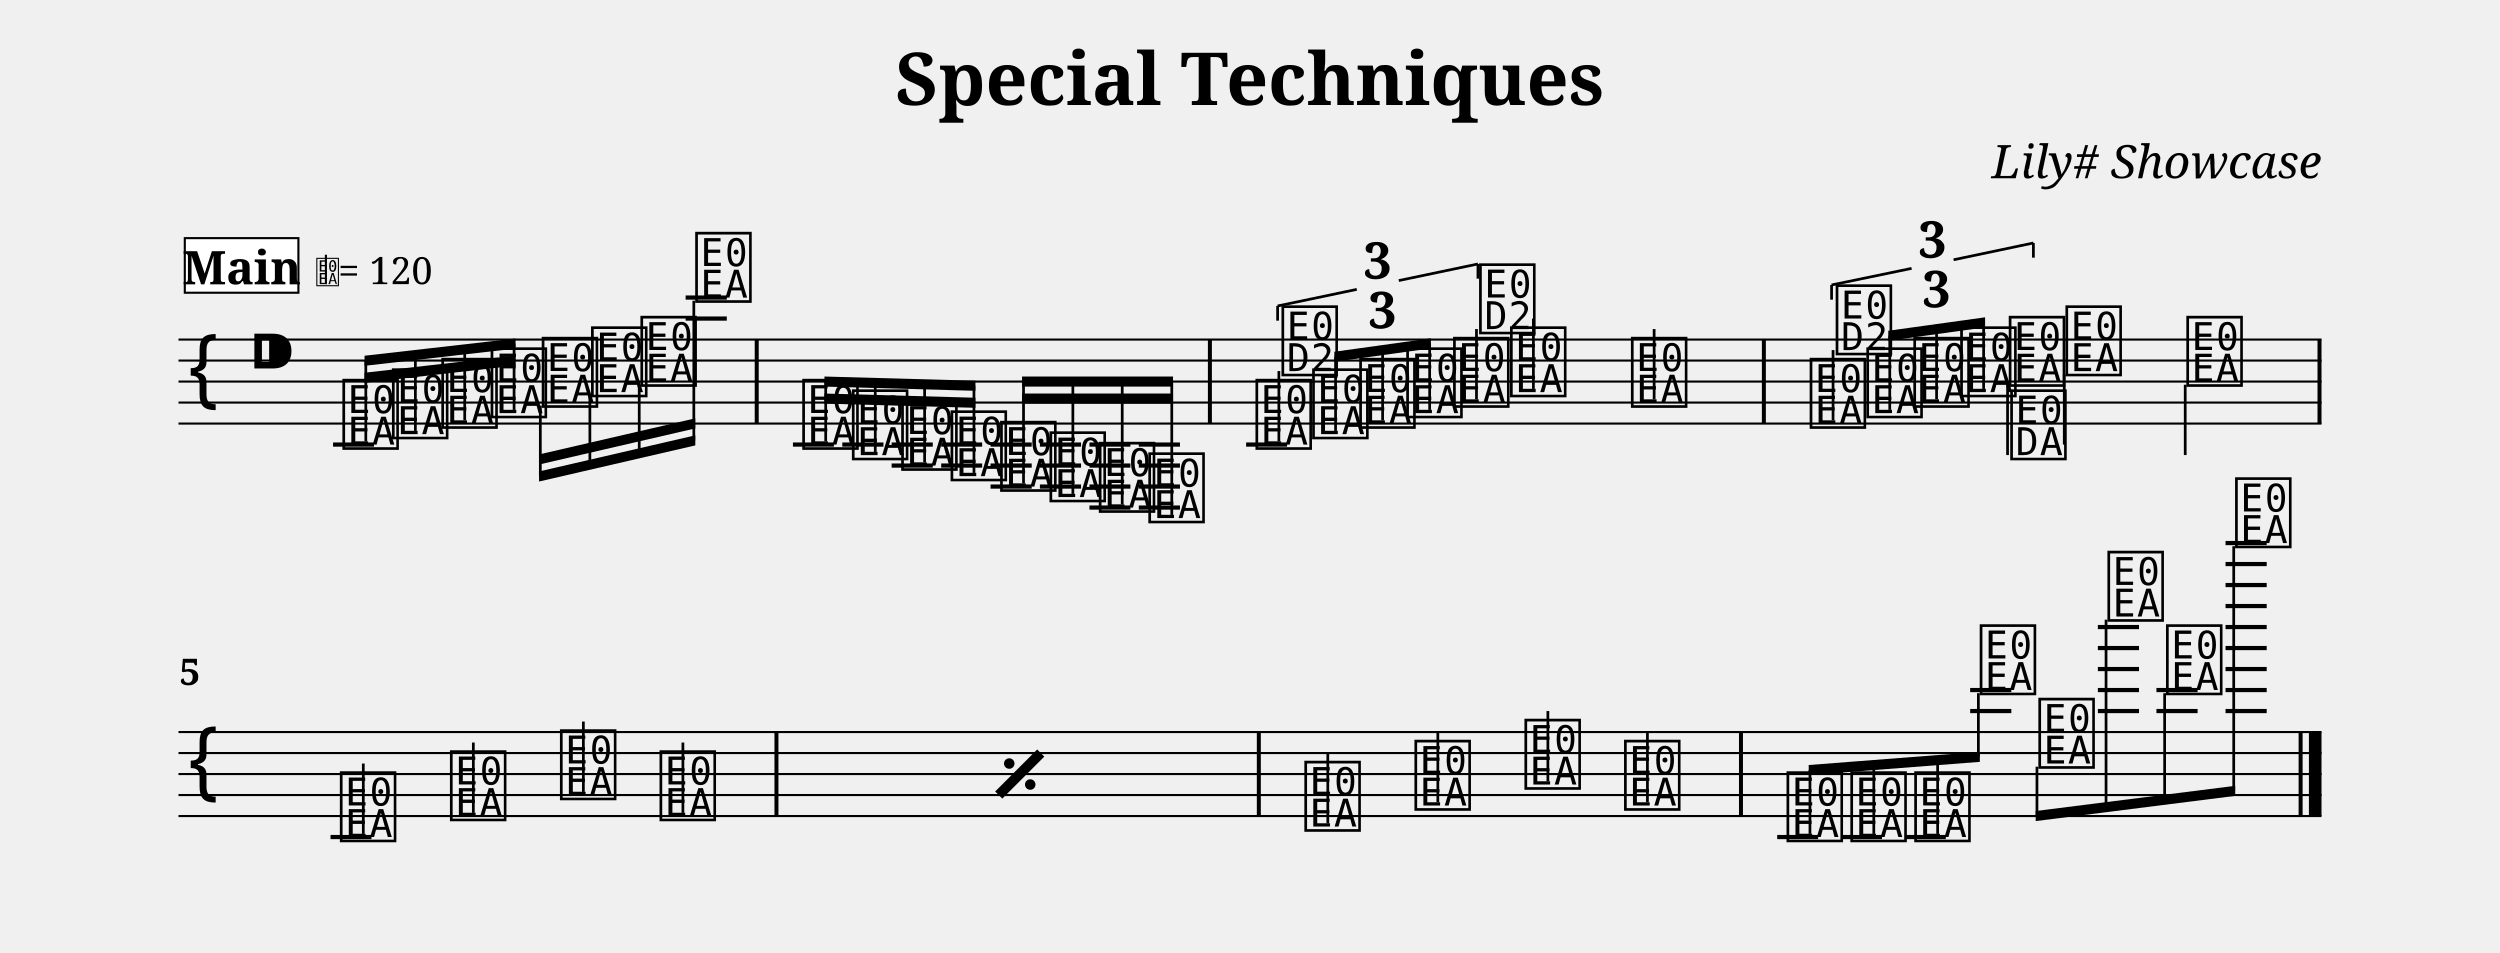
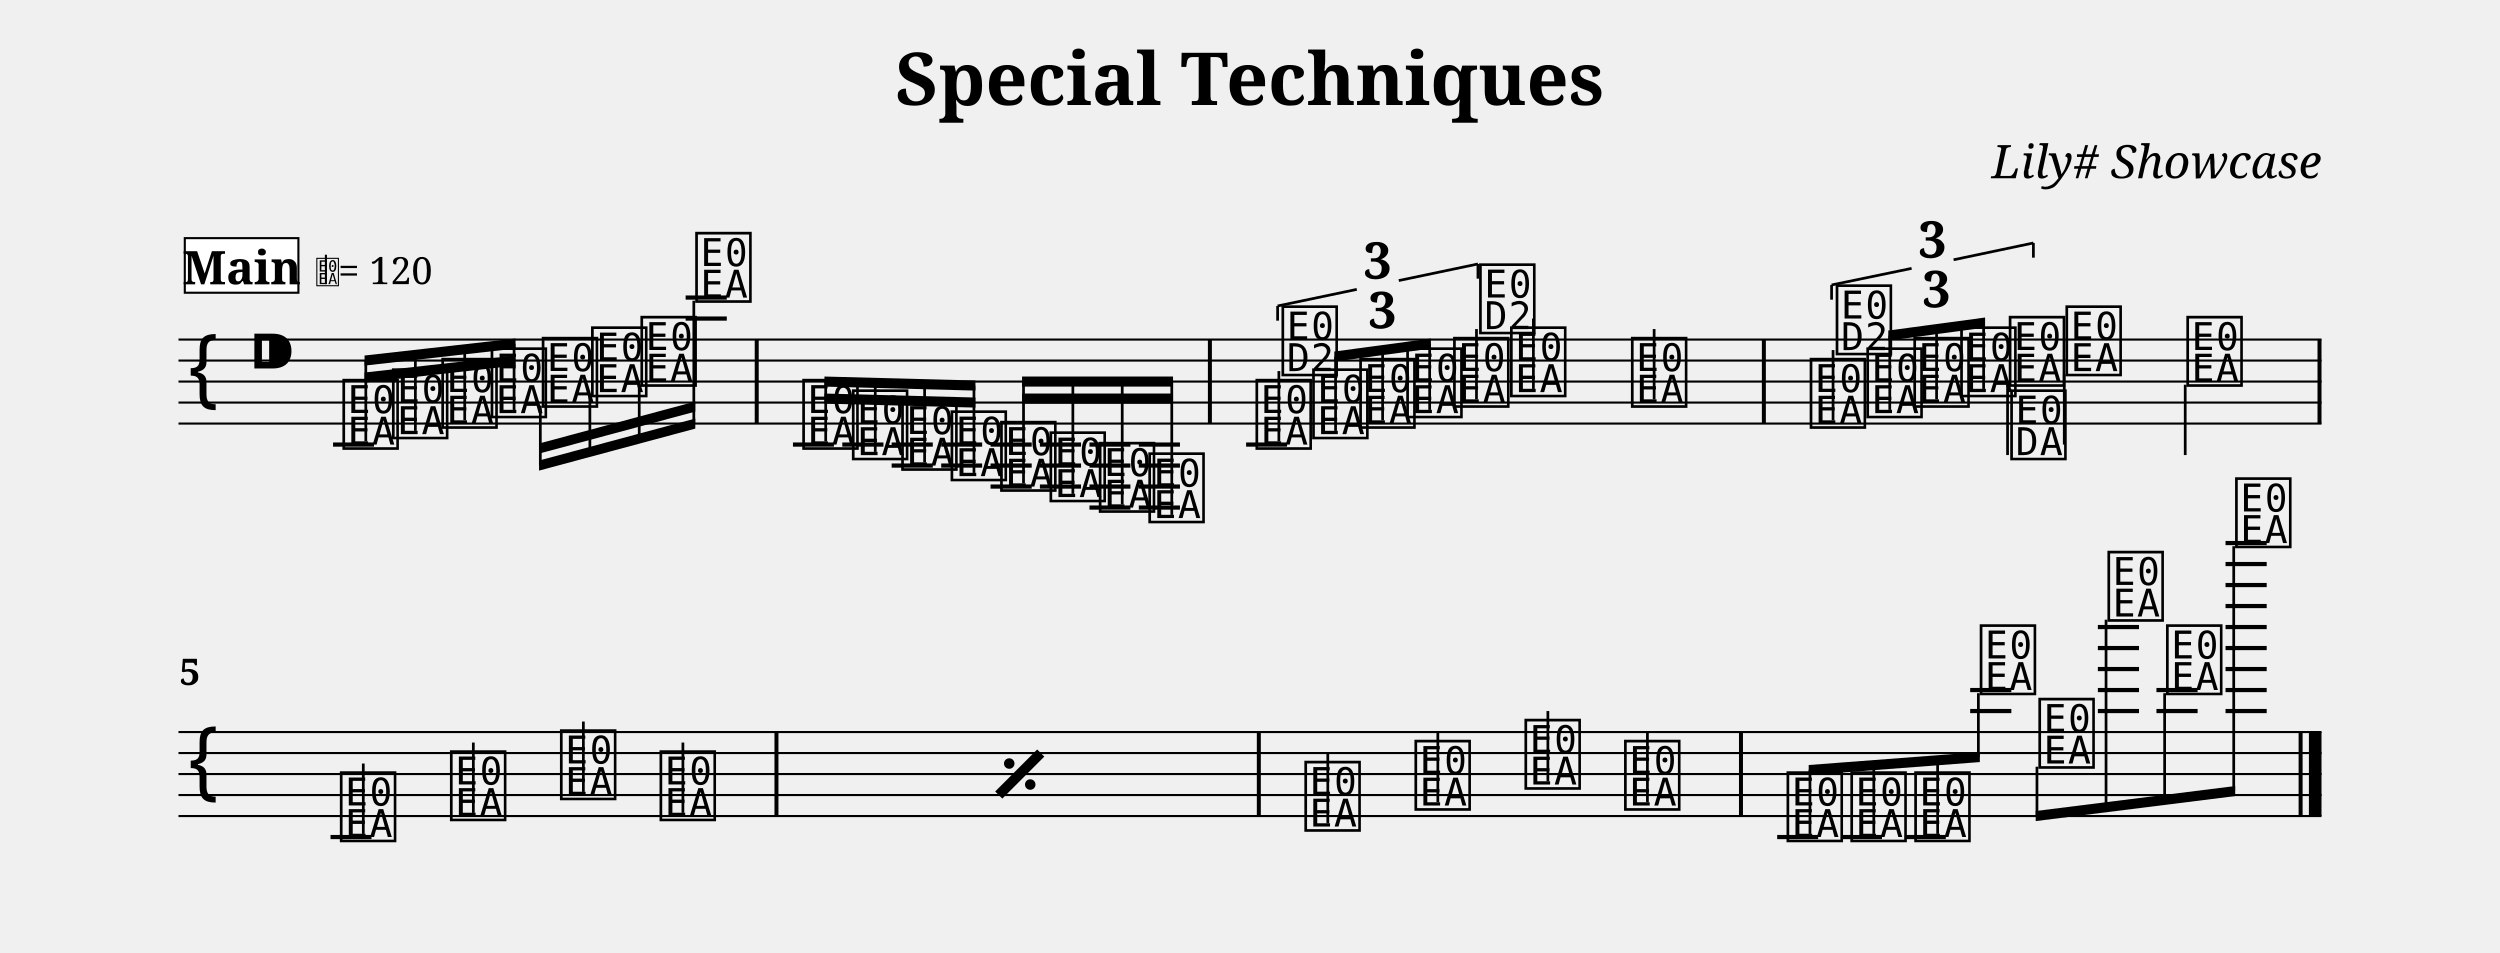
<svg xmlns="http://www.w3.org/2000/svg" width="1190.5" height="453.6" viewBox="0 0 119.05 45.36" font-family="serif">
  <style>
  @font-face { font-family: 'Emmentaler'; src: local('Emmentaler'); }
  .music { font-family: 'Emmentaler', serif; }
</style>
  <text x="59.52" y="5.00" font-size="3.49" font-weight="bold" text-anchor="middle" data-pos="105">Special Techniques</text>
  <text x="110.55" y="8.49" font-size="2.20" font-style="italic" text-anchor="end" data-pos="135">Lily# Showcase</text>
  <g transform="translate(8.50,0.00) scale(1,1)">
    <line x1="0.00" y1="16.17" x2="102.05" y2="16.17" stroke="#000000" stroke-width="0.100" />
    <line x1="0.00" y1="17.17" x2="102.05" y2="17.17" stroke="#000000" stroke-width="0.100" />
    <line x1="0.00" y1="18.17" x2="102.05" y2="18.17" stroke="#000000" stroke-width="0.100" />
    <line x1="0.00" y1="19.17" x2="102.05" y2="19.17" stroke="#000000" stroke-width="0.100" />
    <line x1="0.00" y1="20.17" x2="102.05" y2="20.17" stroke="#000000" stroke-width="0.100" />
    <text class="music" x="0.30" y="19.17" font-size="4.00"></text>
    <text class="music" x="3.30" y="18.17" font-size="4.00" data-pos="163"></text>
    <line x1="7.36" y1="21.17" x2="9.31" y2="21.17" stroke="#000000" stroke-width="0.200" />
    <line x1="24.15" y1="15.17" x2="26.11" y2="15.17" stroke="#000000" stroke-width="0.200" />
    <line x1="24.15" y1="14.17" x2="26.11" y2="14.17" stroke="#000000" stroke-width="0.200" />
    <line x1="29.26" y1="21.17" x2="31.21" y2="21.17" stroke="#000000" stroke-width="0.200" />
    <line x1="31.61" y1="21.17" x2="33.57" y2="21.17" stroke="#000000" stroke-width="0.200" />
    <line x1="33.96" y1="21.17" x2="35.92" y2="21.17" stroke="#000000" stroke-width="0.200" />
    <line x1="33.96" y1="22.17" x2="35.92" y2="22.17" stroke="#000000" stroke-width="0.200" />
    <line x1="36.32" y1="21.17" x2="38.27" y2="21.17" stroke="#000000" stroke-width="0.200" />
    <line x1="36.32" y1="22.17" x2="38.27" y2="22.17" stroke="#000000" stroke-width="0.200" />
    <line x1="38.67" y1="21.17" x2="40.63" y2="21.17" stroke="#000000" stroke-width="0.200" />
    <line x1="38.67" y1="22.17" x2="40.63" y2="22.17" stroke="#000000" stroke-width="0.200" />
    <line x1="38.67" y1="23.17" x2="40.63" y2="23.17" stroke="#000000" stroke-width="0.200" />
    <line x1="41.02" y1="21.17" x2="42.98" y2="21.17" stroke="#000000" stroke-width="0.200" />
    <line x1="41.02" y1="22.17" x2="42.98" y2="22.17" stroke="#000000" stroke-width="0.200" />
    <line x1="41.02" y1="23.17" x2="42.98" y2="23.17" stroke="#000000" stroke-width="0.200" />
    <line x1="43.38" y1="21.17" x2="45.33" y2="21.17" stroke="#000000" stroke-width="0.200" />
    <line x1="43.38" y1="22.17" x2="45.33" y2="22.17" stroke="#000000" stroke-width="0.200" />
    <line x1="43.38" y1="23.17" x2="45.33" y2="23.17" stroke="#000000" stroke-width="0.200" />
    <line x1="43.38" y1="24.17" x2="45.33" y2="24.17" stroke="#000000" stroke-width="0.200" />
    <line x1="45.73" y1="21.17" x2="47.69" y2="21.17" stroke="#000000" stroke-width="0.200" />
    <line x1="45.73" y1="22.17" x2="47.69" y2="22.17" stroke="#000000" stroke-width="0.200" />
    <line x1="45.73" y1="23.17" x2="47.69" y2="23.17" stroke="#000000" stroke-width="0.200" />
    <line x1="45.73" y1="24.17" x2="47.69" y2="24.17" stroke="#000000" stroke-width="0.200" />
    <line x1="50.84" y1="21.17" x2="52.79" y2="21.17" stroke="#000000" stroke-width="0.200" />
    <text class="music" x="7.68" y="21.17" font-size="4.00" data-pos="222"></text>
    <text class="music" x="10.04" y="20.67" font-size="4.00" data-pos="296"></text>
    <text class="music" x="12.39" y="20.17" font-size="4.00" data-pos="298"></text>
    <text class="music" x="14.74" y="19.67" font-size="4.00" data-pos="300"></text>
    <text class="music" x="17.17" y="19.17" font-size="4.00" data-pos="302"></text>
    <text class="music" x="19.52" y="18.67" font-size="4.00" data-pos="304"></text>
    <text class="music" x="21.87" y="18.17" font-size="4.00" data-pos="306"></text>
    <text class="music" x="24.48" y="14.17" font-size="4.00" data-pos="308"></text>
    <text class="music" x="29.58" y="21.17" font-size="4.00" data-pos="338"></text>
    <text class="music" x="31.94" y="21.67" font-size="4.00" data-pos="410"></text>
    <text class="music" x="34.29" y="22.17" font-size="4.00" data-pos="412"></text>
    <text class="music" x="36.64" y="22.67" font-size="4.00" data-pos="414"></text>
    <text class="music" x="39.00" y="23.17" font-size="4.00" data-pos="416"></text>
    <text class="music" x="41.35" y="23.67" font-size="4.00" data-pos="418"></text>
    <text class="music" x="43.70" y="24.17" font-size="4.00" data-pos="420"></text>
    <text class="music" x="46.06" y="24.67" font-size="4.00" data-pos="422"></text>
    <text class="music" x="51.16" y="21.17" font-size="4.00" data-pos="514"></text>
    <line x1="52.40" y1="21.02" x2="52.40" y2="17.67" stroke="#000000" stroke-width="0.130" />
    <text class="music" x="52.40" y="17.67" font-size="4.00"></text>
    <text class="music" x="53.86" y="20.67" font-size="4.00" data-pos="530"></text>
    <text class="music" x="56.10" y="20.17" font-size="4.00" data-pos="533"></text>
    <text class="music" x="58.34" y="19.67" font-size="4.00" data-pos="535"></text>
    <text class="music" x="60.57" y="19.17" font-size="4.00" data-pos="539"></text>
    <line x1="61.81" y1="19.02" x2="61.81" y2="15.67" stroke="#000000" stroke-width="0.130" />
    <text class="music" x="61.81" y="15.67" font-size="4.00"></text>
    <text class="music" x="63.28" y="18.67" font-size="4.00" data-pos="543"></text>
    <line x1="64.52" y1="18.52" x2="64.52" y2="15.17" stroke="#000000" stroke-width="0.130" />
    <text class="music" x="69.04" y="19.17" font-size="4.00" data-pos="546"></text>
    <line x1="70.27" y1="19.02" x2="70.27" y2="15.67" stroke="#000000" stroke-width="0.130" />
    <text class="music" x="77.55" y="20.17" font-size="4.00" data-pos="565"></text>
    <line x1="78.79" y1="20.02" x2="78.79" y2="16.67" stroke="#000000" stroke-width="0.130" />
    <text class="music" x="78.79" y="16.67" font-size="4.00"></text>
    <text class="music" x="80.25" y="19.67" font-size="4.00" data-pos="581"></text>
    <text class="music" x="82.49" y="19.17" font-size="4.00" data-pos="584"></text>
    <text class="music" x="84.72" y="18.67" font-size="4.00" data-pos="586"></text>
    <text class="music" x="87.03" y="18.17" font-size="4.00" data-pos="590"></text>
    <line x1="87.10" y1="18.32" x2="87.10" y2="21.67" stroke="#000000" stroke-width="0.130" />
    <text class="music" x="87.10" y="21.67" font-size="4.00"></text>
    <text class="music" x="89.73" y="17.67" font-size="4.00" data-pos="594"></text>
    <line x1="89.80" y1="17.82" x2="89.80" y2="21.17" stroke="#000000" stroke-width="0.130" />
    <text class="music" x="95.49" y="18.17" font-size="4.00" data-pos="597"></text>
    <line x1="95.56" y1="18.32" x2="95.56" y2="21.67" stroke="#000000" stroke-width="0.130" />
    <rect x="27.44" y="16.17" width="0.19" height="4.00" data-pos="311" />
    <rect x="49.02" y="16.17" width="0.19" height="4.00" data-pos="424" />
    <rect x="75.40" y="16.17" width="0.19" height="4.00" data-pos="548" />
    <rect x="101.86" y="16.17" width="0.19" height="4.00" data-pos="599" />
-     <polygon points="8.86,17.75 16.05,16.93 16.05,17.41 8.86,18.23" />
-     <polygon points="8.86,16.94 16.05,16.12 16.05,16.60 8.86,17.42" />
+     <polygon points="8.86,17.74 16.05,16.93 16.05,17.41 8.86,18.22" />
+     <polygon points="8.86,16.93 16.05,16.12 16.05,16.60 8.86,17.41" />
    <line x1="8.92" y1="21.02" x2="8.92" y2="17.17" stroke="#000000" stroke-width="0.130" />
    <line x1="11.28" y1="20.52" x2="11.28" y2="16.90" stroke="#000000" stroke-width="0.130" />
-     <line x1="13.63" y1="20.02" x2="13.63" y2="16.63" stroke="#000000" stroke-width="0.130" />
-     <line x1="15.98" y1="19.52" x2="15.98" y2="16.36" stroke="#000000" stroke-width="0.130" />
-     <polygon points="17.17,22.45 24.61,20.73 24.61,21.21 17.17,22.93" />
-     <polygon points="17.17,21.64 24.61,19.92 24.61,20.40 17.17,22.12" />
-     <line x1="17.23" y1="19.32" x2="17.23" y2="22.67" stroke="#000000" stroke-width="0.130" />
-     <line x1="19.59" y1="18.82" x2="19.59" y2="22.13" stroke="#000000" stroke-width="0.130" />
-     <line x1="21.94" y1="18.32" x2="21.94" y2="21.59" stroke="#000000" stroke-width="0.130" />
-     <line x1="24.54" y1="14.32" x2="24.54" y2="20.98" stroke="#000000" stroke-width="0.130" />
-     <polygon points="30.76,18.74 37.95,18.94 37.95,19.42 30.76,19.22" />
-     <polygon points="30.76,17.93 37.95,18.13 37.95,18.61 30.76,18.41" />
-     <line x1="30.82" y1="21.02" x2="30.82" y2="18.17" stroke="#000000" stroke-width="0.130" />
+     <line x1="13.63" y1="20.02" x2="13.63" y2="16.64" stroke="#000000" stroke-width="0.130" />
+     <line x1="15.98" y1="19.52" x2="15.98" y2="16.37" stroke="#000000" stroke-width="0.130" />
+     <polygon points="17.17,21.93 24.61,19.93 24.61,20.41 17.17,22.41" />
+     <polygon points="17.17,21.12 24.61,19.12 24.61,19.60 17.17,21.60" />
+     <line x1="17.23" y1="19.32" x2="17.23" y2="22.16" stroke="#000000" stroke-width="0.130" />
+     <line x1="19.59" y1="18.82" x2="19.59" y2="21.52" stroke="#000000" stroke-width="0.130" />
+     <line x1="21.94" y1="18.32" x2="21.94" y2="20.89" stroke="#000000" stroke-width="0.130" />
+     <line x1="24.54" y1="14.32" x2="24.54" y2="20.19" stroke="#000000" stroke-width="0.130" />
+     <polygon points="30.76,18.74 37.95,18.93 37.95,19.41 30.76,19.22" />
+     <polygon points="30.76,17.93 37.95,18.12 37.95,18.60 30.76,18.41" />
+     <line x1="30.82" y1="21.02" x2="30.82" y2="18.18" stroke="#000000" stroke-width="0.130" />
    <line x1="33.18" y1="21.52" x2="33.18" y2="18.24" stroke="#000000" stroke-width="0.130" />
    <line x1="35.53" y1="22.02" x2="35.53" y2="18.30" stroke="#000000" stroke-width="0.130" />
    <line x1="37.88" y1="22.52" x2="37.88" y2="18.36" stroke="#000000" stroke-width="0.130" />
    <polygon points="40.17,18.74 47.36,18.74 47.36,19.22 40.17,19.22" />
    <polygon points="40.17,17.93 47.36,17.93 47.36,18.41 40.17,18.41" />
    <line x1="40.24" y1="23.02" x2="40.24" y2="18.17" stroke="#000000" stroke-width="0.130" />
    <line x1="42.59" y1="23.52" x2="42.59" y2="18.17" stroke="#000000" stroke-width="0.130" />
    <line x1="44.94" y1="24.02" x2="44.94" y2="18.17" stroke="#000000" stroke-width="0.130" />
    <line x1="47.30" y1="24.52" x2="47.30" y2="18.17" stroke="#000000" stroke-width="0.130" />
-     <polygon points="55.04,16.75 59.64,16.11 59.64,16.59 55.04,17.23" />
+     <polygon points="55.04,16.74 59.64,16.12 59.64,16.60 55.04,17.22" />
    <line x1="55.10" y1="20.52" x2="55.10" y2="16.98" stroke="#000000" stroke-width="0.130" />
    <line x1="57.34" y1="20.02" x2="57.34" y2="16.67" stroke="#000000" stroke-width="0.130" />
-     <line x1="59.58" y1="19.52" x2="59.58" y2="16.36" stroke="#000000" stroke-width="0.130" />
-     <polygon points="81.42,15.75 86.03,15.11 86.03,15.59 81.42,16.23" />
+     <line x1="59.58" y1="19.52" x2="59.58" y2="16.37" stroke="#000000" stroke-width="0.130" />
+     <polygon points="81.42,15.74 86.03,15.12 86.03,15.60 81.42,16.22" />
    <line x1="81.49" y1="19.52" x2="81.49" y2="15.98" stroke="#000000" stroke-width="0.130" />
    <line x1="83.72" y1="19.02" x2="83.72" y2="15.67" stroke="#000000" stroke-width="0.130" />
-     <line x1="85.96" y1="18.52" x2="85.96" y2="15.36" stroke="#000000" stroke-width="0.130" />
+     <line x1="85.96" y1="18.52" x2="85.96" y2="15.37" stroke="#000000" stroke-width="0.130" />
    <line x1="0.00" y1="34.86" x2="102.05" y2="34.86" stroke="#000000" stroke-width="0.100" />
    <line x1="0.00" y1="35.86" x2="102.05" y2="35.86" stroke="#000000" stroke-width="0.100" />
    <line x1="0.00" y1="36.86" x2="102.05" y2="36.86" stroke="#000000" stroke-width="0.100" />
    <line x1="0.00" y1="37.86" x2="102.05" y2="37.86" stroke="#000000" stroke-width="0.100" />
    <line x1="0.00" y1="38.86" x2="102.05" y2="38.86" stroke="#000000" stroke-width="0.100" />
    <text class="music" x="0.30" y="37.86" font-size="4.00"></text>
    <line x1="7.24" y1="39.86" x2="9.19" y2="39.86" stroke="#000000" stroke-width="0.200" />
    <line x1="76.13" y1="39.86" x2="78.08" y2="39.86" stroke="#000000" stroke-width="0.200" />
    <line x1="79.17" y1="39.86" x2="81.12" y2="39.86" stroke="#000000" stroke-width="0.200" />
    <line x1="82.21" y1="39.86" x2="84.16" y2="39.86" stroke="#000000" stroke-width="0.200" />
    <line x1="85.32" y1="33.86" x2="87.28" y2="33.86" stroke="#000000" stroke-width="0.200" />
    <line x1="85.32" y1="32.86" x2="87.28" y2="32.86" stroke="#000000" stroke-width="0.200" />
    <line x1="91.40" y1="33.86" x2="93.36" y2="33.86" stroke="#000000" stroke-width="0.200" />
    <line x1="91.40" y1="32.86" x2="93.36" y2="32.86" stroke="#000000" stroke-width="0.200" />
    <line x1="91.40" y1="31.86" x2="93.36" y2="31.86" stroke="#000000" stroke-width="0.200" />
    <line x1="91.40" y1="30.86" x2="93.36" y2="30.86" stroke="#000000" stroke-width="0.200" />
    <line x1="91.40" y1="29.86" x2="93.36" y2="29.86" stroke="#000000" stroke-width="0.200" />
    <line x1="94.19" y1="33.86" x2="96.15" y2="33.86" stroke="#000000" stroke-width="0.200" />
    <line x1="94.19" y1="32.86" x2="96.15" y2="32.86" stroke="#000000" stroke-width="0.200" />
    <line x1="97.48" y1="33.86" x2="99.44" y2="33.86" stroke="#000000" stroke-width="0.200" />
    <line x1="97.48" y1="32.86" x2="99.44" y2="32.86" stroke="#000000" stroke-width="0.200" />
    <line x1="97.48" y1="31.86" x2="99.44" y2="31.86" stroke="#000000" stroke-width="0.200" />
    <line x1="97.48" y1="30.86" x2="99.44" y2="30.86" stroke="#000000" stroke-width="0.200" />
    <line x1="97.48" y1="29.86" x2="99.44" y2="29.86" stroke="#000000" stroke-width="0.200" />
    <line x1="97.48" y1="28.86" x2="99.44" y2="28.86" stroke="#000000" stroke-width="0.200" />
    <line x1="97.48" y1="27.86" x2="99.44" y2="27.86" stroke="#000000" stroke-width="0.200" />
    <line x1="97.48" y1="26.86" x2="99.44" y2="26.86" stroke="#000000" stroke-width="0.200" />
    <line x1="97.48" y1="25.86" x2="99.44" y2="25.86" stroke="#000000" stroke-width="0.200" />
    <text class="music" x="7.56" y="39.86" font-size="4.00" data-pos="697"></text>
    <line x1="8.80" y1="39.71" x2="8.80" y2="36.36" stroke="#000000" stroke-width="0.130" />
    <text class="music" x="12.80" y="38.86" font-size="4.00" data-pos="700"></text>
    <line x1="14.04" y1="38.71" x2="14.04" y2="35.36" stroke="#000000" stroke-width="0.130" />
    <text class="music" x="18.04" y="37.86" font-size="4.00" data-pos="702"></text>
    <line x1="19.28" y1="37.71" x2="19.28" y2="34.36" stroke="#000000" stroke-width="0.130" />
    <text class="music" x="22.78" y="38.86" font-size="4.00" data-pos="704"></text>
    <line x1="24.02" y1="38.71" x2="24.02" y2="35.36" stroke="#000000" stroke-width="0.130" />
    <text class="music" x="53.49" y="39.36" font-size="4.00" data-pos="710"></text>
    <line x1="54.73" y1="39.21" x2="54.73" y2="35.86" stroke="#000000" stroke-width="0.130" />
    <text class="music" x="58.73" y="38.36" font-size="4.00" data-pos="715"></text>
    <line x1="59.97" y1="38.21" x2="59.97" y2="34.86" stroke="#000000" stroke-width="0.130" />
    <text class="music" x="63.97" y="37.36" font-size="4.00" data-pos="717"></text>
    <line x1="65.21" y1="37.21" x2="65.21" y2="33.86" stroke="#000000" stroke-width="0.130" />
    <text class="music" x="68.71" y="38.36" font-size="4.00" data-pos="719"></text>
    <line x1="69.95" y1="38.21" x2="69.95" y2="34.86" stroke="#000000" stroke-width="0.130" />
    <text class="music" x="76.45" y="39.86" font-size="4.00" data-pos="745"></text>
    <text class="music" x="79.49" y="39.86" font-size="4.00" data-pos="801"></text>
    <text class="music" x="82.53" y="39.86" font-size="4.00" data-pos="803"></text>
    <text class="music" x="85.65" y="32.86" font-size="4.00" data-pos="805"></text>
    <text class="music" x="88.44" y="36.36" font-size="4.00" data-pos="809"></text>
    <text class="music" x="91.73" y="29.36" font-size="4.00" data-pos="812"></text>
    <text class="music" x="94.52" y="32.86" font-size="4.00" data-pos="816"></text>
    <text class="music" x="97.81" y="25.86" font-size="4.00" data-pos="819"></text>
    <rect x="28.38" y="34.86" width="0.19" height="4.00" data-pos="705" />
    <rect x="51.35" y="34.86" width="0.19" height="4.00" data-pos="708" />
    <rect x="74.31" y="34.86" width="0.19" height="4.00" data-pos="721" />
    <rect x="100.96" y="34.86" width="0.19" height="4.00" data-pos="823" />
    <rect x="101.45" y="34.86" width="0.60" height="4.00" data-pos="823" />
-     <polygon points="77.63,36.43 85.78,35.80 85.78,36.28 77.63,36.91" />
-     <line x1="77.69" y1="39.71" x2="77.69" y2="36.67" stroke="#000000" stroke-width="0.130" />
+     <polygon points="77.63,36.43 85.78,35.81 85.78,36.29 77.63,36.91" />
+     <line x1="77.69" y1="39.71" x2="77.69" y2="36.66" stroke="#000000" stroke-width="0.130" />
    <line x1="80.73" y1="39.71" x2="80.73" y2="36.43" stroke="#000000" stroke-width="0.130" />
    <line x1="83.77" y1="39.71" x2="83.77" y2="36.20" stroke="#000000" stroke-width="0.130" />
    <line x1="85.71" y1="33.01" x2="85.71" y2="36.05" stroke="#000000" stroke-width="0.130" />
-     <polygon points="88.44,38.62 97.94,37.42 97.94,37.90 88.44,39.10" />
-     <line x1="88.50" y1="36.51" x2="88.50" y2="38.86" stroke="#000000" stroke-width="0.130" />
+     <polygon points="88.44,38.62 97.94,37.43 97.94,37.91 88.44,39.10" />
+     <line x1="88.50" y1="36.51" x2="88.50" y2="38.85" stroke="#000000" stroke-width="0.130" />
    <line x1="91.79" y1="29.51" x2="91.79" y2="38.44" stroke="#000000" stroke-width="0.130" />
-     <line x1="94.58" y1="33.01" x2="94.58" y2="38.08" stroke="#000000" stroke-width="0.130" />
+     <line x1="94.58" y1="33.01" x2="94.58" y2="38.09" stroke="#000000" stroke-width="0.130" />
    <line x1="97.87" y1="26.01" x2="97.87" y2="37.67" stroke="#000000" stroke-width="0.130" />
    <text x="57.34" y="15.63" font-size="2.40" font-weight="bold" text-anchor="middle" data-pos="517">3</text>
    <line x1="52.34" y1="14.57" x2="52.34" y2="15.27" stroke="#000000" stroke-width="0.130" data-pos="451" />
    <line x1="52.34" y1="14.57" x2="56.11" y2="13.78" stroke="#000000" stroke-width="0.130" data-pos="451" />
    <line x1="58.11" y1="13.36" x2="61.88" y2="12.57" stroke="#000000" stroke-width="0.130" data-pos="451" />
    <line x1="61.88" y1="12.57" x2="61.88" y2="13.27" stroke="#000000" stroke-width="0.130" data-pos="451" />
    <text x="57.11" y="13.27" font-size="2.40" font-weight="bold" text-anchor="middle" data-pos="451">3</text>
    <text x="83.72" y="14.63" font-size="2.40" font-weight="bold" text-anchor="middle" data-pos="568">3</text>
    <line x1="78.72" y1="13.57" x2="78.72" y2="14.27" stroke="#000000" stroke-width="0.130" data-pos="550" />
    <line x1="78.72" y1="13.57" x2="82.53" y2="12.78" stroke="#000000" stroke-width="0.130" data-pos="550" />
    <line x1="84.53" y1="12.37" x2="88.33" y2="11.57" stroke="#000000" stroke-width="0.130" data-pos="550" />
    <line x1="88.33" y1="11.57" x2="88.33" y2="12.27" stroke="#000000" stroke-width="0.130" data-pos="550" />
    <text x="83.53" y="12.27" font-size="2.40" font-weight="bold" text-anchor="middle" data-pos="550">3</text>
    <line x1="39.06" y1="37.86" x2="41.06" y2="35.86" stroke="#000000" stroke-width="0.480" data-pos="627" />
    <circle cx="39.56" cy="36.36" r="0.25" data-pos="627" />
    <circle cx="40.56" cy="37.36" r="0.25" data-pos="627" />
    <text x="0.05" y="32.62" font-size="1.75" font-weight="bold">5</text>
    <rect x="0.30" y="11.34" width="5.41" height="2.60" fill="#FFFFFF" stroke="#000000" stroke-width="0.100" data-pos="828" />
    <text x="3.01" y="13.54" font-size="2.20" font-weight="bold" text-anchor="middle" data-pos="828">Main</text>
    <text class="music" x="6.51" y="13.53" font-size="1.60" data-pos="0"></text>
    <line x1="7.02" y1="13.53" x2="7.02" y2="12.13" stroke="#000000" stroke-width="0.100" data-pos="0" />
    <text x="7.61" y="13.53" font-size="1.80" data-pos="0">= 120</text>
  </g>
</svg>
